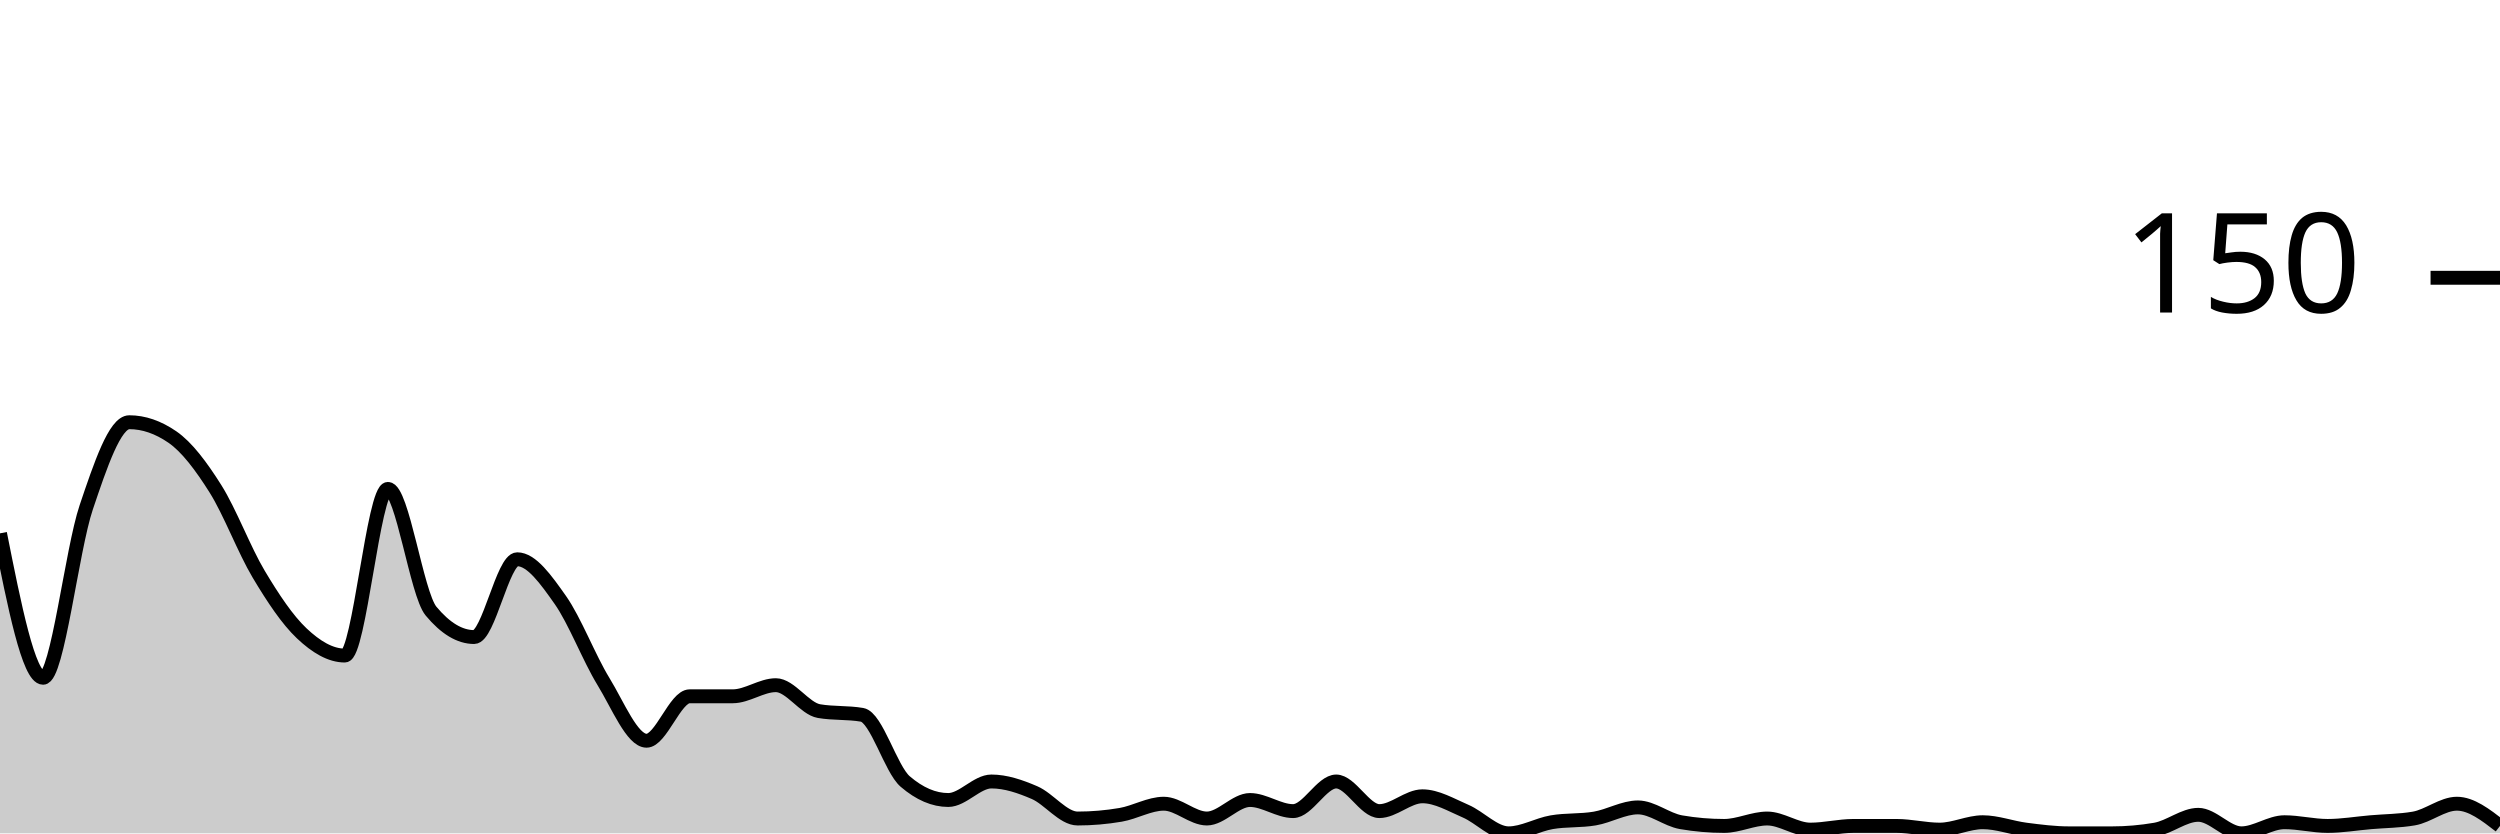
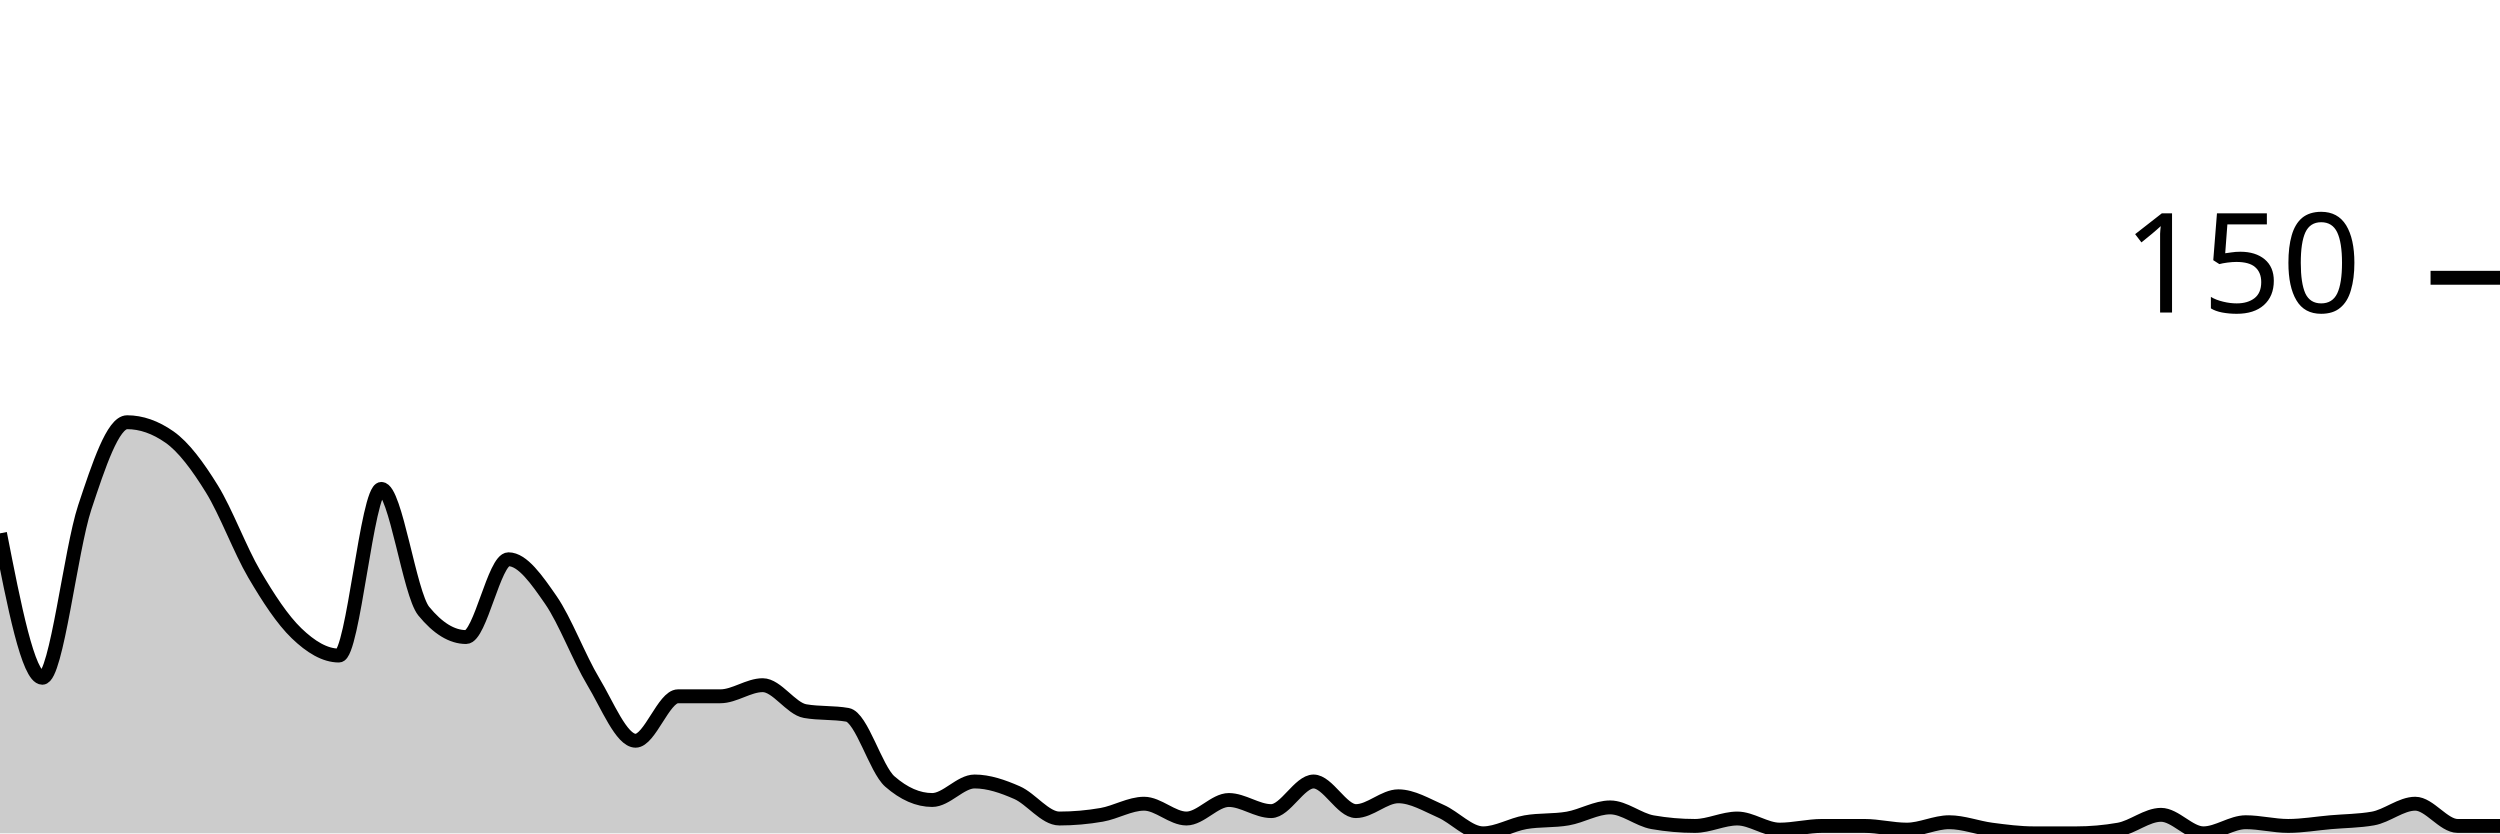
<svg xmlns="http://www.w3.org/2000/svg" viewBox="0 0 180 60">
  <g transform="translate(0,20)">
-     <path class="area" fill="rgba(0, 0, 0, 0.2)" d="M0,18.4C1.034,23.6,2.069,28.8,3.103,28.8C4.138,28.8,5.172,19.6,6.207,16.533C7.241,13.467,8.276,10.4,9.31,10.4C10.345,10.4,11.379,10.756,12.414,11.467C13.448,12.178,14.483,13.556,15.517,15.2C16.552,16.844,17.586,19.6,18.621,21.333C19.655,23.067,20.69,24.622,21.724,25.6C22.759,26.578,23.793,27.2,24.828,27.2C25.862,27.2,26.897,15.2,27.931,15.2C28.966,15.2,30,22.756,31.034,24C32.069,25.244,33.103,25.867,34.138,25.867C35.172,25.867,36.207,20.267,37.241,20.267C38.276,20.267,39.31,21.733,40.345,23.2C41.379,24.667,42.414,27.378,43.448,29.067C44.483,30.756,45.517,33.333,46.552,33.333C47.586,33.333,48.621,30.133,49.655,30.133C50.69,30.133,51.724,30.133,52.759,30.133C53.793,30.133,54.828,29.333,55.862,29.333C56.897,29.333,57.931,31.022,58.966,31.2C60,31.378,61.034,31.289,62.069,31.467C63.103,31.644,64.138,35.378,65.172,36.267C66.207,37.156,67.241,37.6,68.276,37.6C69.31,37.6,70.345,36.267,71.379,36.267C72.414,36.267,73.448,36.622,74.483,37.067C75.517,37.511,76.552,38.933,77.586,38.933C78.621,38.933,79.655,38.844,80.69,38.667C81.724,38.489,82.759,37.867,83.793,37.867C84.828,37.867,85.862,38.933,86.897,38.933C87.931,38.933,88.966,37.6,90,37.6C91.034,37.6,92.069,38.4,93.103,38.4C94.138,38.4,95.172,36.267,96.207,36.267C97.241,36.267,98.276,38.4,99.31,38.4C100.345,38.4,101.379,37.333,102.414,37.333C103.448,37.333,104.483,37.956,105.517,38.4C106.552,38.844,107.586,40,108.621,40C109.655,40,110.69,39.378,111.724,39.2C112.759,39.022,113.793,39.111,114.828,38.933C115.862,38.756,116.897,38.133,117.931,38.133C118.966,38.133,120,39.022,121.034,39.2C122.069,39.378,123.103,39.467,124.138,39.467C125.172,39.467,126.207,38.933,127.241,38.933C128.276,38.933,129.31,39.733,130.345,39.733C131.379,39.733,132.414,39.467,133.448,39.467C134.483,39.467,135.517,39.467,136.552,39.467C137.586,39.467,138.621,39.733,139.655,39.733C140.69,39.733,141.724,39.2,142.759,39.2C143.793,39.2,144.828,39.6,145.862,39.733C146.897,39.867,147.931,40,148.966,40C150,40,151.034,40,152.069,40C153.103,40,154.138,39.911,155.172,39.733C156.207,39.556,157.241,38.667,158.276,38.667C159.31,38.667,160.345,40,161.379,40C162.414,40,163.448,39.2,164.483,39.2C165.517,39.2,166.552,39.467,167.586,39.467C168.621,39.467,169.655,39.289,170.69,39.2C171.724,39.111,172.759,39.111,173.793,38.933C174.828,38.756,175.862,37.867,176.897,37.867C177.931,37.867,178.966,38.667,180,39.467L180,40C178.966,40,177.931,40,176.897,40C175.862,40,174.828,40,173.793,40C172.759,40,171.724,40,170.69,40C169.655,40,168.621,40,167.586,40C166.552,40,165.517,40,164.483,40C163.448,40,162.414,40,161.379,40C160.345,40,159.31,40,158.276,40C157.241,40,156.207,40,155.172,40C154.138,40,153.103,40,152.069,40C151.034,40,150,40,148.966,40C147.931,40,146.897,40,145.862,40C144.828,40,143.793,40,142.759,40C141.724,40,140.69,40,139.655,40C138.621,40,137.586,40,136.552,40C135.517,40,134.483,40,133.448,40C132.414,40,131.379,40,130.345,40C129.31,40,128.276,40,127.241,40C126.207,40,125.172,40,124.138,40C123.103,40,122.069,40,121.034,40C120,40,118.966,40,117.931,40C116.897,40,115.862,40,114.828,40C113.793,40,112.759,40,111.724,40C110.69,40,109.655,40,108.621,40C107.586,40,106.552,40,105.517,40C104.483,40,103.448,40,102.414,40C101.379,40,100.345,40,99.31,40C98.276,40,97.241,40,96.207,40C95.172,40,94.138,40,93.103,40C92.069,40,91.034,40,90,40C88.966,40,87.931,40,86.897,40C85.862,40,84.828,40,83.793,40C82.759,40,81.724,40,80.69,40C79.655,40,78.621,40,77.586,40C76.552,40,75.517,40,74.483,40C73.448,40,72.414,40,71.379,40C70.345,40,69.31,40,68.276,40C67.241,40,66.207,40,65.172,40C64.138,40,63.103,40,62.069,40C61.034,40,60,40,58.966,40C57.931,40,56.897,40,55.862,40C54.828,40,53.793,40,52.759,40C51.724,40,50.69,40,49.655,40C48.621,40,47.586,40,46.552,40C45.517,40,44.483,40,43.448,40C42.414,40,41.379,40,40.345,40C39.31,40,38.276,40,37.241,40C36.207,40,35.172,40,34.138,40C33.103,40,32.069,40,31.034,40C30,40,28.966,40,27.931,40C26.897,40,25.862,40,24.828,40C23.793,40,22.759,40,21.724,40C20.69,40,19.655,40,18.621,40C17.586,40,16.552,40,15.517,40C14.483,40,13.448,40,12.414,40C11.379,40,10.345,40,9.31,40C8.276,40,7.241,40,6.207,40C5.172,40,4.138,40,3.103,40C2.069,40,1.034,40,0,40Z" />
-     <path class="line" stroke="black" fill="none" d="M0,18.4C1.034,23.6,2.069,28.8,3.103,28.8C4.138,28.8,5.172,19.6,6.207,16.533C7.241,13.467,8.276,10.4,9.31,10.4C10.345,10.4,11.379,10.756,12.414,11.467C13.448,12.178,14.483,13.556,15.517,15.2C16.552,16.844,17.586,19.6,18.621,21.333C19.655,23.067,20.69,24.622,21.724,25.6C22.759,26.578,23.793,27.2,24.828,27.2C25.862,27.2,26.897,15.2,27.931,15.2C28.966,15.2,30,22.756,31.034,24C32.069,25.244,33.103,25.867,34.138,25.867C35.172,25.867,36.207,20.267,37.241,20.267C38.276,20.267,39.31,21.733,40.345,23.2C41.379,24.667,42.414,27.378,43.448,29.067C44.483,30.756,45.517,33.333,46.552,33.333C47.586,33.333,48.621,30.133,49.655,30.133C50.69,30.133,51.724,30.133,52.759,30.133C53.793,30.133,54.828,29.333,55.862,29.333C56.897,29.333,57.931,31.022,58.966,31.2C60,31.378,61.034,31.289,62.069,31.467C63.103,31.644,64.138,35.378,65.172,36.267C66.207,37.156,67.241,37.6,68.276,37.6C69.31,37.6,70.345,36.267,71.379,36.267C72.414,36.267,73.448,36.622,74.483,37.067C75.517,37.511,76.552,38.933,77.586,38.933C78.621,38.933,79.655,38.844,80.69,38.667C81.724,38.489,82.759,37.867,83.793,37.867C84.828,37.867,85.862,38.933,86.897,38.933C87.931,38.933,88.966,37.6,90,37.6C91.034,37.6,92.069,38.4,93.103,38.4C94.138,38.4,95.172,36.267,96.207,36.267C97.241,36.267,98.276,38.4,99.31,38.4C100.345,38.4,101.379,37.333,102.414,37.333C103.448,37.333,104.483,37.956,105.517,38.4C106.552,38.844,107.586,40,108.621,40C109.655,40,110.69,39.378,111.724,39.2C112.759,39.022,113.793,39.111,114.828,38.933C115.862,38.756,116.897,38.133,117.931,38.133C118.966,38.133,120,39.022,121.034,39.2C122.069,39.378,123.103,39.467,124.138,39.467C125.172,39.467,126.207,38.933,127.241,38.933C128.276,38.933,129.31,39.733,130.345,39.733C131.379,39.733,132.414,39.467,133.448,39.467C134.483,39.467,135.517,39.467,136.552,39.467C137.586,39.467,138.621,39.733,139.655,39.733C140.69,39.733,141.724,39.2,142.759,39.2C143.793,39.2,144.828,39.6,145.862,39.733C146.897,39.867,147.931,40,148.966,40C150,40,151.034,40,152.069,40C153.103,40,154.138,39.911,155.172,39.733C156.207,39.556,157.241,38.667,158.276,38.667C159.31,38.667,160.345,40,161.379,40C162.414,40,163.448,39.2,164.483,39.2C165.517,39.2,166.552,39.467,167.586,39.467C168.621,39.467,169.655,39.289,170.69,39.2C171.724,39.111,172.759,39.111,173.793,38.933C174.828,38.756,175.862,37.867,176.897,37.867C177.931,37.867,178.966,38.667,180,39.467" />
+     <path class="area" fill="rgba(0, 0, 0, 0.2)" d="M0,18.4C1.017,23.6,2.034,28.8,3.051,28.8C4.068,28.8,5.085,19.6,6.102,16.533C7.119,13.467,8.136,10.4,9.153,10.4C10.169,10.4,11.186,10.756,12.203,11.467C13.22,12.178,14.237,13.556,15.254,15.2C16.271,16.844,17.288,19.6,18.305,21.333C19.322,23.067,20.339,24.622,21.356,25.6C22.373,26.578,23.39,27.2,24.407,27.2C25.424,27.2,26.441,15.2,27.458,15.2C28.475,15.2,29.492,22.756,30.508,24C31.525,25.244,32.542,25.867,33.559,25.867C34.576,25.867,35.593,20.267,36.61,20.267C37.627,20.267,38.644,21.733,39.661,23.2C40.678,24.667,41.695,27.378,42.712,29.067C43.729,30.756,44.746,33.333,45.763,33.333C46.78,33.333,47.797,30.133,48.814,30.133C49.831,30.133,50.847,30.133,51.864,30.133C52.881,30.133,53.898,29.333,54.915,29.333C55.932,29.333,56.949,31.022,57.966,31.2C58.983,31.378,60,31.289,61.017,31.467C62.034,31.644,63.051,35.378,64.068,36.267C65.085,37.156,66.102,37.6,67.119,37.6C68.136,37.6,69.153,36.267,70.169,36.267C71.186,36.267,72.203,36.622,73.22,37.067C74.237,37.511,75.254,38.933,76.271,38.933C77.288,38.933,78.305,38.844,79.322,38.667C80.339,38.489,81.356,37.867,82.373,37.867C83.39,37.867,84.407,38.933,85.424,38.933C86.441,38.933,87.458,37.6,88.475,37.6C89.492,37.6,90.508,38.4,91.525,38.4C92.542,38.4,93.559,36.267,94.576,36.267C95.593,36.267,96.61,38.4,97.627,38.4C98.644,38.4,99.661,37.333,100.678,37.333C101.695,37.333,102.712,37.956,103.729,38.4C104.746,38.844,105.763,40,106.78,40C107.797,40,108.814,39.378,109.831,39.2C110.847,39.022,111.864,39.111,112.881,38.933C113.898,38.756,114.915,38.133,115.932,38.133C116.949,38.133,117.966,39.022,118.983,39.2C120,39.378,121.017,39.467,122.034,39.467C123.051,39.467,124.068,38.933,125.085,38.933C126.102,38.933,127.119,39.733,128.136,39.733C129.153,39.733,130.169,39.467,131.186,39.467C132.203,39.467,133.22,39.467,134.237,39.467C135.254,39.467,136.271,39.733,137.288,39.733C138.305,39.733,139.322,39.2,140.339,39.2C141.356,39.2,142.373,39.6,143.39,39.733C144.407,39.867,145.424,40,146.441,40C147.458,40,148.475,40,149.492,40C150.508,40,151.525,39.911,152.542,39.733C153.559,39.556,154.576,38.667,155.593,38.667C156.61,38.667,157.627,40,158.644,40C159.661,40,160.678,39.2,161.695,39.2C162.712,39.2,163.729,39.467,164.746,39.467C165.763,39.467,166.78,39.289,167.797,39.2C168.814,39.111,169.831,39.111,170.847,38.933C171.864,38.756,172.881,37.867,173.898,37.867C174.915,37.867,175.932,39.467,176.949,39.467C177.966,39.467,178.983,39.467,180,39.467L180,40C178.983,40,177.966,40,176.949,40C175.932,40,174.915,40,173.898,40C172.881,40,171.864,40,170.847,40C169.831,40,168.814,40,167.797,40C166.78,40,165.763,40,164.746,40C163.729,40,162.712,40,161.695,40C160.678,40,159.661,40,158.644,40C157.627,40,156.61,40,155.593,40C154.576,40,153.559,40,152.542,40C151.525,40,150.508,40,149.492,40C148.475,40,147.458,40,146.441,40C145.424,40,144.407,40,143.39,40C142.373,40,141.356,40,140.339,40C139.322,40,138.305,40,137.288,40C136.271,40,135.254,40,134.237,40C133.22,40,132.203,40,131.186,40C130.169,40,129.153,40,128.136,40C127.119,40,126.102,40,125.085,40C124.068,40,123.051,40,122.034,40C121.017,40,120,40,118.983,40C117.966,40,116.949,40,115.932,40C114.915,40,113.898,40,112.881,40C111.864,40,110.847,40,109.831,40C108.814,40,107.797,40,106.78,40C105.763,40,104.746,40,103.729,40C102.712,40,101.695,40,100.678,40C99.661,40,98.644,40,97.627,40C96.61,40,95.593,40,94.576,40C93.559,40,92.542,40,91.525,40C90.508,40,89.492,40,88.475,40C87.458,40,86.441,40,85.424,40C84.407,40,83.39,40,82.373,40C81.356,40,80.339,40,79.322,40C78.305,40,77.288,40,76.271,40C75.254,40,74.237,40,73.22,40C72.203,40,71.186,40,70.169,40C69.153,40,68.136,40,67.119,40C66.102,40,65.085,40,64.068,40C63.051,40,62.034,40,61.017,40C60,40,58.983,40,57.966,40C56.949,40,55.932,40,54.915,40C53.898,40,52.881,40,51.864,40C50.847,40,49.831,40,48.814,40C47.797,40,46.78,40,45.763,40C44.746,40,43.729,40,42.712,40C41.695,40,40.678,40,39.661,40C38.644,40,37.627,40,36.61,40C35.593,40,34.576,40,33.559,40C32.542,40,31.525,40,30.508,40C29.492,40,28.475,40,27.458,40C26.441,40,25.424,40,24.407,40C23.39,40,22.373,40,21.356,40C20.339,40,19.322,40,18.305,40C17.288,40,16.271,40,15.254,40C14.237,40,13.22,40,12.203,40C11.186,40,10.169,40,9.153,40C8.136,40,7.119,40,6.102,40C5.085,40,4.068,40,3.051,40C2.034,40,1.017,40,0,40Z" />
+     <path class="line" stroke="black" fill="none" d="M0,18.4C1.017,23.6,2.034,28.8,3.051,28.8C4.068,28.8,5.085,19.6,6.102,16.533C7.119,13.467,8.136,10.4,9.153,10.4C10.169,10.4,11.186,10.756,12.203,11.467C13.22,12.178,14.237,13.556,15.254,15.2C16.271,16.844,17.288,19.6,18.305,21.333C19.322,23.067,20.339,24.622,21.356,25.6C22.373,26.578,23.39,27.2,24.407,27.2C25.424,27.2,26.441,15.2,27.458,15.2C28.475,15.2,29.492,22.756,30.508,24C31.525,25.244,32.542,25.867,33.559,25.867C34.576,25.867,35.593,20.267,36.61,20.267C37.627,20.267,38.644,21.733,39.661,23.2C40.678,24.667,41.695,27.378,42.712,29.067C43.729,30.756,44.746,33.333,45.763,33.333C46.78,33.333,47.797,30.133,48.814,30.133C49.831,30.133,50.847,30.133,51.864,30.133C52.881,30.133,53.898,29.333,54.915,29.333C55.932,29.333,56.949,31.022,57.966,31.2C58.983,31.378,60,31.289,61.017,31.467C62.034,31.644,63.051,35.378,64.068,36.267C65.085,37.156,66.102,37.6,67.119,37.6C68.136,37.6,69.153,36.267,70.169,36.267C71.186,36.267,72.203,36.622,73.22,37.067C74.237,37.511,75.254,38.933,76.271,38.933C77.288,38.933,78.305,38.844,79.322,38.667C80.339,38.489,81.356,37.867,82.373,37.867C83.39,37.867,84.407,38.933,85.424,38.933C86.441,38.933,87.458,37.6,88.475,37.6C89.492,37.6,90.508,38.4,91.525,38.4C92.542,38.4,93.559,36.267,94.576,36.267C95.593,36.267,96.61,38.4,97.627,38.4C98.644,38.4,99.661,37.333,100.678,37.333C101.695,37.333,102.712,37.956,103.729,38.4C104.746,38.844,105.763,40,106.78,40C107.797,40,108.814,39.378,109.831,39.2C110.847,39.022,111.864,39.111,112.881,38.933C113.898,38.756,114.915,38.133,115.932,38.133C116.949,38.133,117.966,39.022,118.983,39.2C120,39.378,121.017,39.467,122.034,39.467C123.051,39.467,124.068,38.933,125.085,38.933C126.102,38.933,127.119,39.733,128.136,39.733C129.153,39.733,130.169,39.467,131.186,39.467C132.203,39.467,133.22,39.467,134.237,39.467C135.254,39.467,136.271,39.733,137.288,39.733C138.305,39.733,139.322,39.2,140.339,39.2C141.356,39.2,142.373,39.6,143.39,39.733C144.407,39.867,145.424,40,146.441,40C147.458,40,148.475,40,149.492,40C150.508,40,151.525,39.911,152.542,39.733C153.559,39.556,154.576,38.667,155.593,38.667C156.61,38.667,157.627,40,158.644,40C159.661,40,160.678,39.2,161.695,39.2C162.712,39.2,163.729,39.467,164.746,39.467C165.763,39.467,166.78,39.289,167.797,39.2C168.814,39.111,169.831,39.111,170.847,38.933C171.864,38.756,172.881,37.867,173.898,37.867C174.915,37.867,175.932,39.467,176.949,39.467C177.966,39.467,178.983,39.467,180,39.467" />
    <path class="axis-ceiling" stroke-width="1" stroke="black" fill="none" d="M175,0L180,0" />
    <text class="axis-ceiling-label" font-family="sans-serif" text-anchor="end" font-size="10px" x="170" y="2.5">150</text>
  </g>
</svg>
